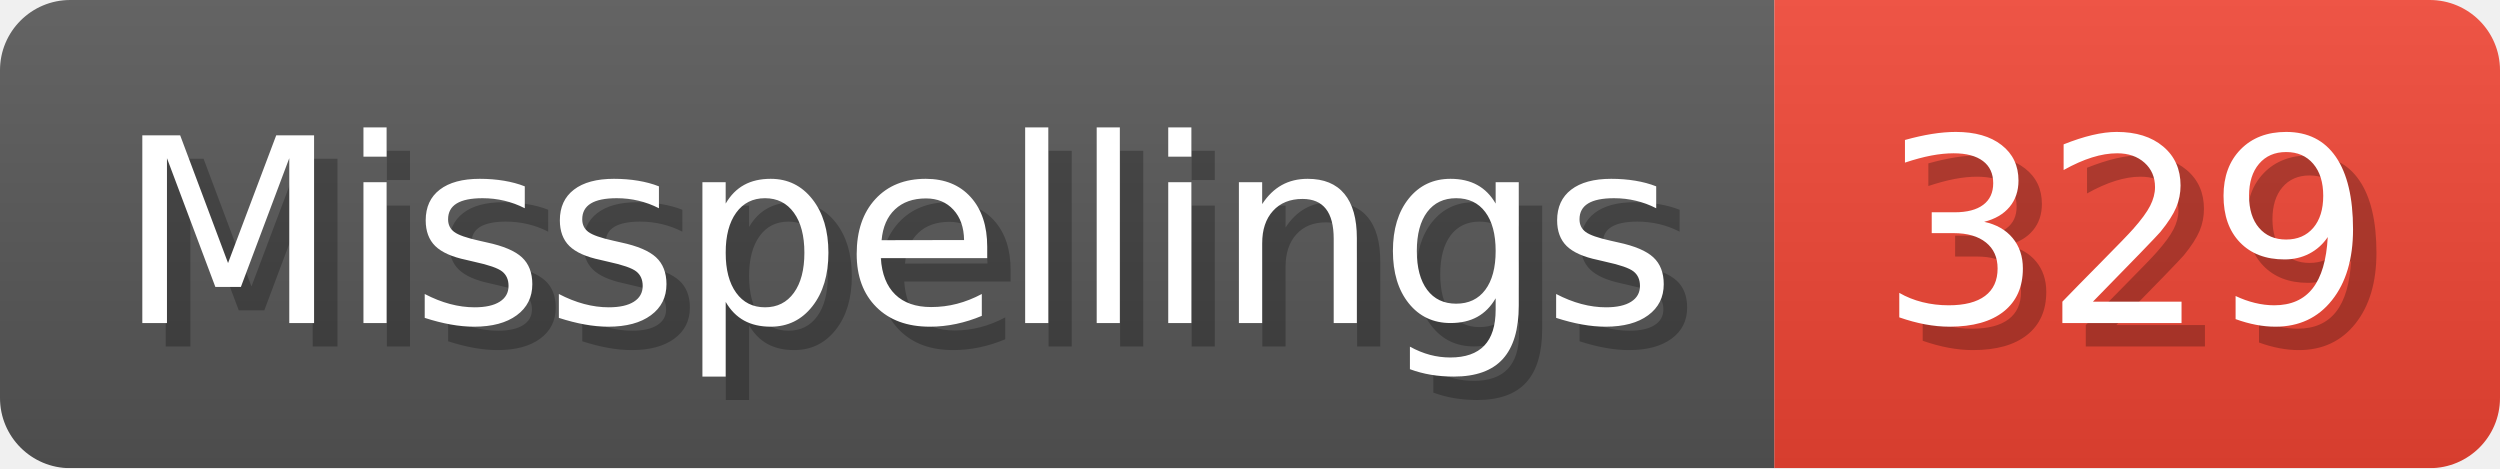
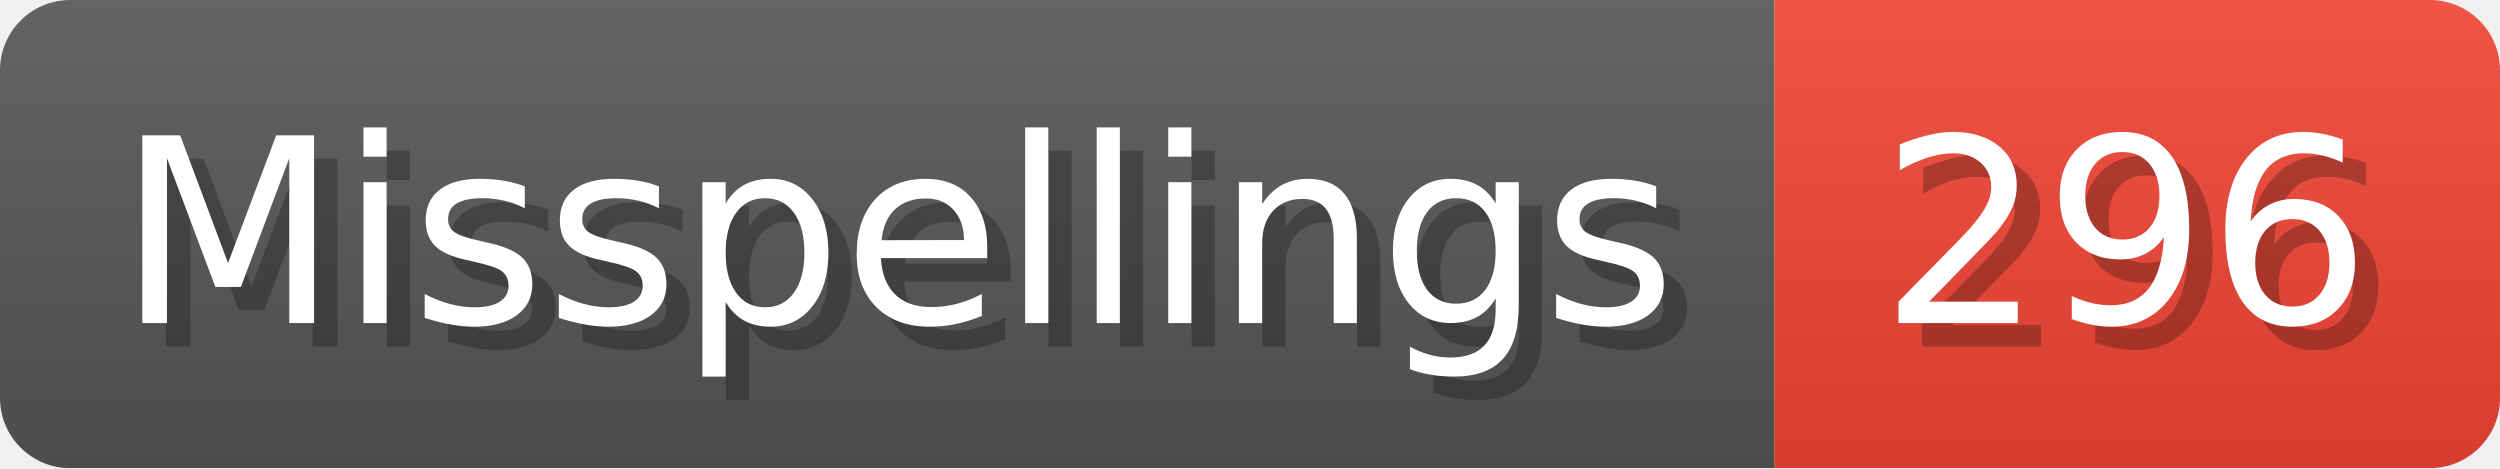
- <svg xmlns="http://www.w3.org/2000/svg" width="106.8" height="20" viewBox="0 0 1068 200" role="img" aria-label="Misspellings: 329">
+ <svg xmlns="http://www.w3.org/2000/svg" width="106.8" height="20" viewBox="0 0 1068 200" role="img" aria-label="Misspellings: 296">
  <linearGradient id="a" x2="0" y2="100%">
    <stop offset="0" stop-opacity=".1" stop-color="#EEE" />
    <stop offset="1" stop-opacity=".1" />
  </linearGradient>
  <mask id="m">
    <rect width="1068" height="200" rx="30" fill="#FFF" />
  </mask>
  <g mask="url(#m)">
    <rect width="758" height="200" fill="#555" />
    <rect width="310" height="200" fill="#E43" x="758" />
    <rect width="1068" height="200" fill="url(#a)" />
  </g>
  <g aria-hidden="true" fill="#fff" text-anchor="start" font-family="Verdana,DejaVu Sans,sans-serif" font-size="110">
    <text x="60" y="148" textLength="658" fill="#000" opacity="0.25">Misspellings</text>
    <text x="50" y="138" textLength="658">Misspellings</text>
-     <text x="813" y="148" textLength="210" fill="#000" opacity="0.25">329</text>
-     <text x="803" y="138" textLength="210">329</text>
+     <text x="813" y="148" textLength="210" fill="#000" opacity="0.25">296</text>
+     <text x="803" y="138" textLength="210">296</text>
  </g>
</svg>
